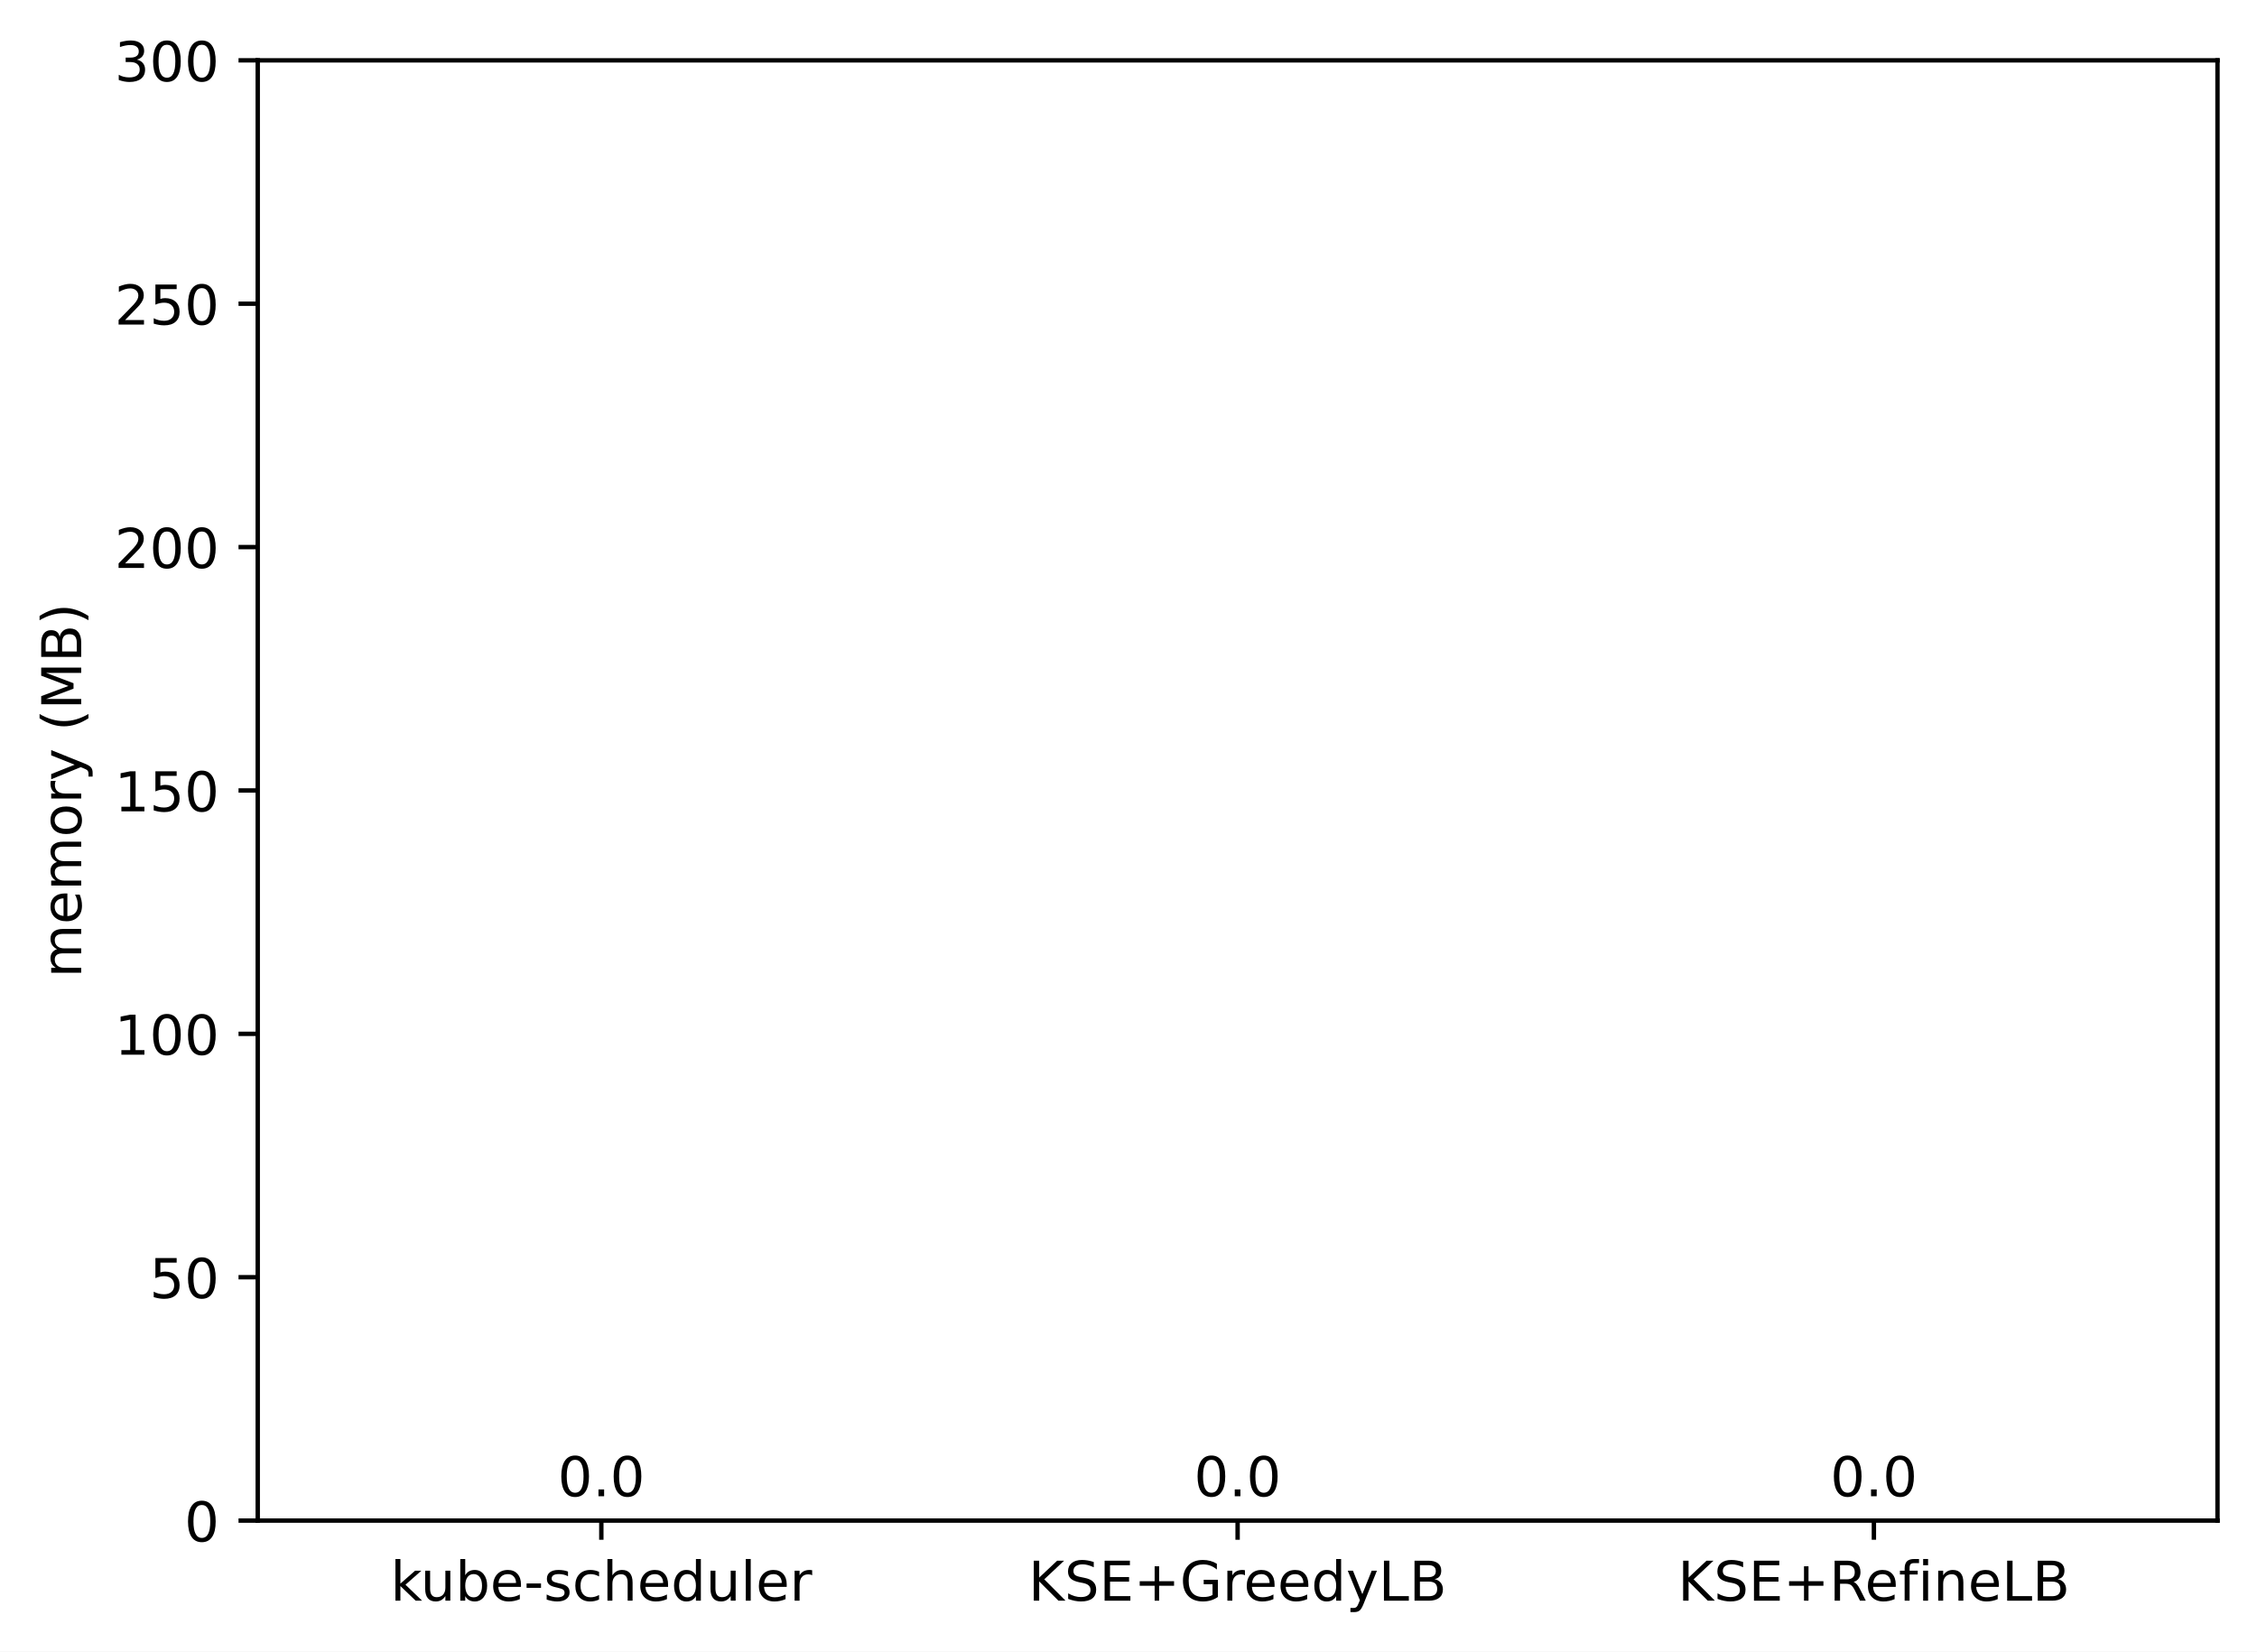
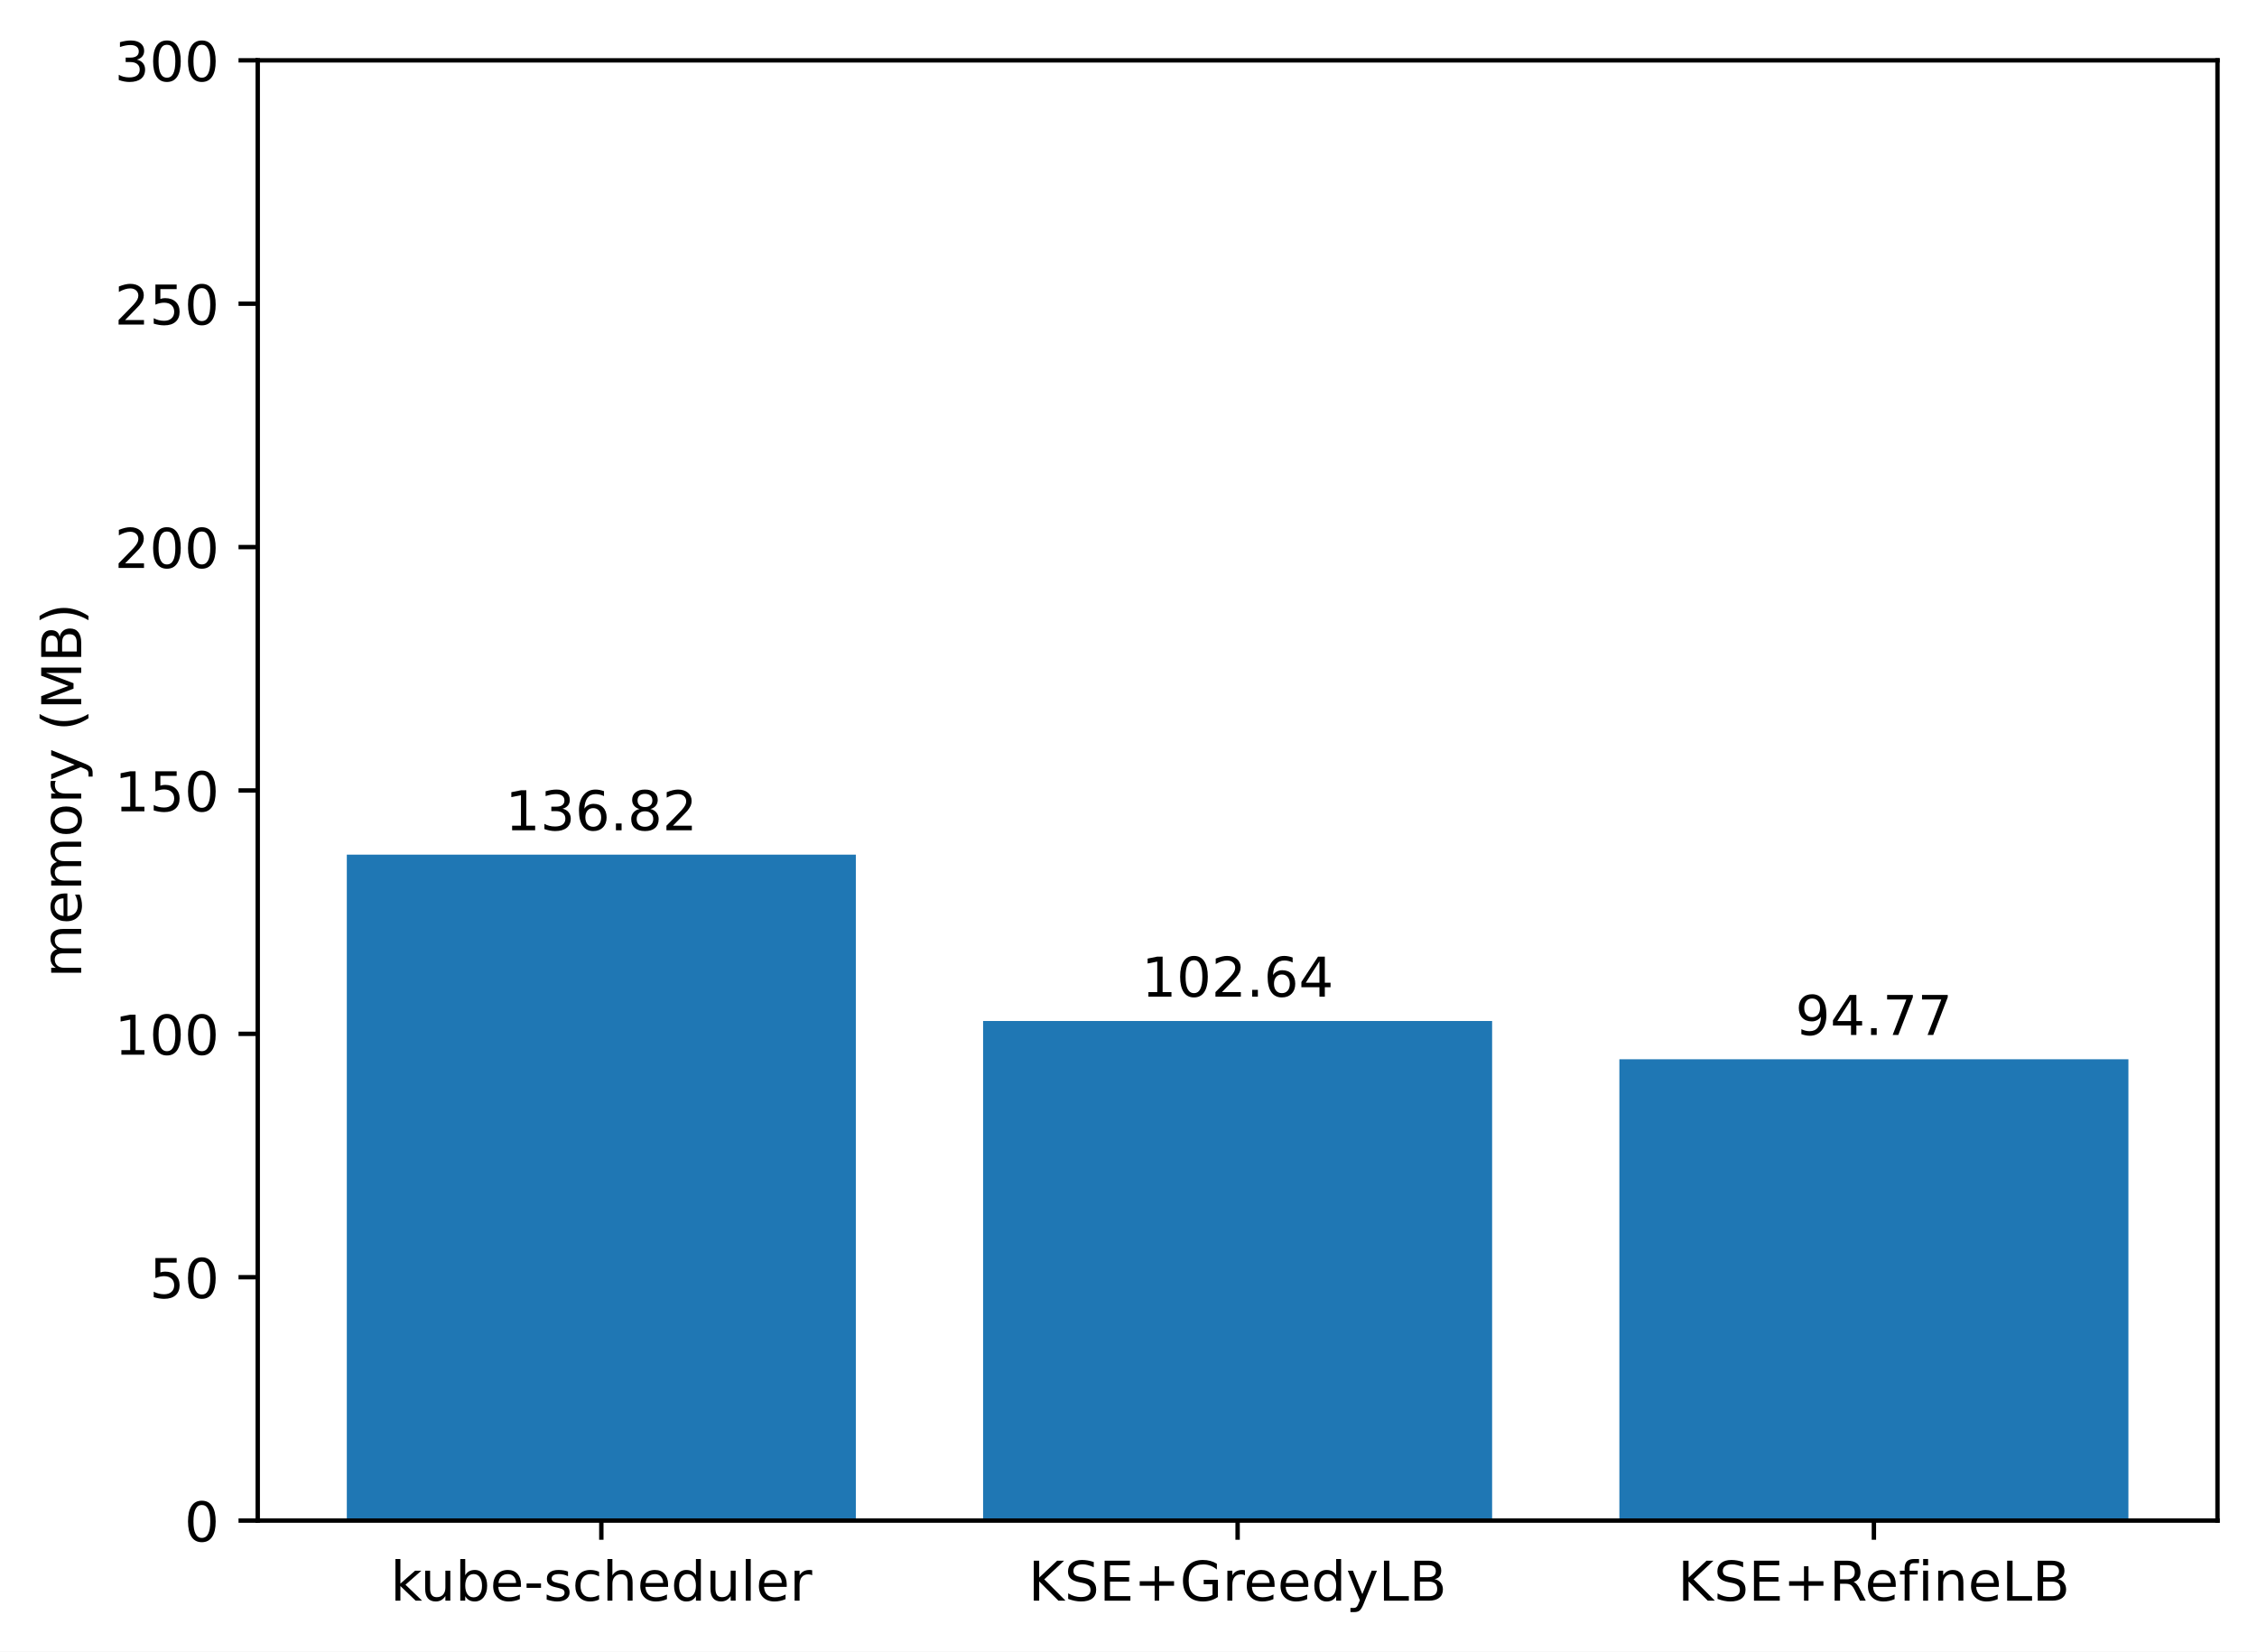
<svg xmlns="http://www.w3.org/2000/svg" xmlns:xlink="http://www.w3.org/1999/xlink" width="411.286pt" height="300.989pt" viewBox="0 0 411.286 300.989" version="1.1">
  <defs>
    <style type="text/css">*{stroke-linejoin: round; stroke-linecap: butt}</style>
  </defs>
  <g id="figure_1">
    <g id="patch_1">
      <path d="M 0 300.989  L 411.286 300.989  L 411.286 0  L 0 0  z " style="fill: #ffffff" />
    </g>
    <g id="axes_1">
      <g id="patch_2">
        <path d="M 46.966 277.111  L 404.086 277.111  L 404.086 10.999  L 46.966 10.999  z " style="fill: #ffffff" />
      </g>
      <g id="patch_3">
-         <path d="M 63.198 277.111  L 155.957 277.111  L 155.957 277.111  L 63.198 277.111  z " clip-path="url(#p215094b090)" style="fill: #1f77b4" />
+         <path d="M 63.198 277.111  L 155.957 277.111  L 155.957 155.746  L 63.198 155.746  z " clip-path="url(#pd02e54e3d4)" style="fill: #1f77b4" />
      </g>
      <g id="patch_4">
-         <path d="M 179.146 277.111  L 271.905 277.111  L 271.905 277.111  L 179.146 277.111  z " clip-path="url(#p215094b090)" style="fill: #1f77b4" />
+         <path d="M 179.146 277.111  L 271.905 277.111  L 271.905 186.065  L 179.146 186.065  z " clip-path="url(#pd02e54e3d4)" style="fill: #1f77b4" />
      </g>
      <g id="patch_5">
-         <path d="M 295.094 277.111  L 387.853 277.111  L 387.853 277.111  L 295.094 277.111  z " clip-path="url(#p215094b090)" style="fill: #1f77b4" />
+         <path d="M 295.094 277.111  L 387.853 277.111  L 387.853 193.046  L 295.094 193.046  z " clip-path="url(#pd02e54e3d4)" style="fill: #1f77b4" />
      </g>
      <g id="matplotlib.axis_1">
        <g id="xtick_1">
          <g id="line2d_1">
            <defs>
-               <path id="ma789fd9588" d="M 0 0  L 0 3.5  " style="stroke: #000000; stroke-width: 0.8" />
+               <path id="mb656a7241c" d="M 0 0  L 0 3.5  " style="stroke: #000000; stroke-width: 0.8" />
            </defs>
            <g>
-               <use xlink:href="#ma789fd9588" x="109.578" y="277.111" style="stroke: #000000; stroke-width: 0.8" />
+               <use xlink:href="#mb656a7241c" x="109.578" y="277.111" style="stroke: #000000; stroke-width: 0.8" />
            </g>
          </g>
          <g id="text_1">
            <g transform="translate(71.15179 291.7097)scale(0.1 -0.1)">
              <defs>
                <path id="DejaVuSans-6b" d="M 581 4863  L 1159 4863  L 1159 1991  L 2875 3500  L 3609 3500  L 1753 1863  L 3688 0  L 2938 0  L 1159 1709  L 1159 0  L 581 0  L 581 4863  z " transform="scale(0.015625)" />
                <path id="DejaVuSans-75" d="M 544 1381  L 544 3500  L 1119 3500  L 1119 1403  Q 1119 906 1312 657  Q 1506 409 1894 409  Q 2359 409 2629 706  Q 2900 1003 2900 1516  L 2900 3500  L 3475 3500  L 3475 0  L 2900 0  L 2900 538  Q 2691 219 2414 64  Q 2138 -91 1772 -91  Q 1169 -91 856 284  Q 544 659 544 1381  z M 1991 3584  L 1991 3584  z " transform="scale(0.015625)" />
                <path id="DejaVuSans-62" d="M 3116 1747  Q 3116 2381 2855 2742  Q 2594 3103 2138 3103  Q 1681 3103 1420 2742  Q 1159 2381 1159 1747  Q 1159 1113 1420 752  Q 1681 391 2138 391  Q 2594 391 2855 752  Q 3116 1113 3116 1747  z M 1159 2969  Q 1341 3281 1617 3432  Q 1894 3584 2278 3584  Q 2916 3584 3314 3078  Q 3713 2572 3713 1747  Q 3713 922 3314 415  Q 2916 -91 2278 -91  Q 1894 -91 1617 61  Q 1341 213 1159 525  L 1159 0  L 581 0  L 581 4863  L 1159 4863  L 1159 2969  z " transform="scale(0.015625)" />
                <path id="DejaVuSans-65" d="M 3597 1894  L 3597 1613  L 953 1613  Q 991 1019 1311 708  Q 1631 397 2203 397  Q 2534 397 2845 478  Q 3156 559 3463 722  L 3463 178  Q 3153 47 2828 -22  Q 2503 -91 2169 -91  Q 1331 -91 842 396  Q 353 884 353 1716  Q 353 2575 817 3079  Q 1281 3584 2069 3584  Q 2775 3584 3186 3129  Q 3597 2675 3597 1894  z M 3022 2063  Q 3016 2534 2758 2815  Q 2500 3097 2075 3097  Q 1594 3097 1305 2825  Q 1016 2553 972 2059  L 3022 2063  z " transform="scale(0.015625)" />
                <path id="DejaVuSans-2d" d="M 313 2009  L 1997 2009  L 1997 1497  L 313 1497  L 313 2009  z " transform="scale(0.015625)" />
                <path id="DejaVuSans-73" d="M 2834 3397  L 2834 2853  Q 2591 2978 2328 3040  Q 2066 3103 1784 3103  Q 1356 3103 1142 2972  Q 928 2841 928 2578  Q 928 2378 1081 2264  Q 1234 2150 1697 2047  L 1894 2003  Q 2506 1872 2764 1633  Q 3022 1394 3022 966  Q 3022 478 2636 193  Q 2250 -91 1575 -91  Q 1294 -91 989 -36  Q 684 19 347 128  L 347 722  Q 666 556 975 473  Q 1284 391 1588 391  Q 1994 391 2212 530  Q 2431 669 2431 922  Q 2431 1156 2273 1281  Q 2116 1406 1581 1522  L 1381 1569  Q 847 1681 609 1914  Q 372 2147 372 2553  Q 372 3047 722 3315  Q 1072 3584 1716 3584  Q 2034 3584 2315 3537  Q 2597 3491 2834 3397  z " transform="scale(0.015625)" />
                <path id="DejaVuSans-63" d="M 3122 3366  L 3122 2828  Q 2878 2963 2633 3030  Q 2388 3097 2138 3097  Q 1578 3097 1268 2742  Q 959 2388 959 1747  Q 959 1106 1268 751  Q 1578 397 2138 397  Q 2388 397 2633 464  Q 2878 531 3122 666  L 3122 134  Q 2881 22 2623 -34  Q 2366 -91 2075 -91  Q 1284 -91 818 406  Q 353 903 353 1747  Q 353 2603 823 3093  Q 1294 3584 2113 3584  Q 2378 3584 2631 3529  Q 2884 3475 3122 3366  z " transform="scale(0.015625)" />
                <path id="DejaVuSans-68" d="M 3513 2113  L 3513 0  L 2938 0  L 2938 2094  Q 2938 2591 2744 2837  Q 2550 3084 2163 3084  Q 1697 3084 1428 2787  Q 1159 2491 1159 1978  L 1159 0  L 581 0  L 581 4863  L 1159 4863  L 1159 2956  Q 1366 3272 1645 3428  Q 1925 3584 2291 3584  Q 2894 3584 3203 3211  Q 3513 2838 3513 2113  z " transform="scale(0.015625)" />
                <path id="DejaVuSans-64" d="M 2906 2969  L 2906 4863  L 3481 4863  L 3481 0  L 2906 0  L 2906 525  Q 2725 213 2448 61  Q 2172 -91 1784 -91  Q 1150 -91 751 415  Q 353 922 353 1747  Q 353 2572 751 3078  Q 1150 3584 1784 3584  Q 2172 3584 2448 3432  Q 2725 3281 2906 2969  z M 947 1747  Q 947 1113 1208 752  Q 1469 391 1925 391  Q 2381 391 2643 752  Q 2906 1113 2906 1747  Q 2906 2381 2643 2742  Q 2381 3103 1925 3103  Q 1469 3103 1208 2742  Q 947 2381 947 1747  z " transform="scale(0.015625)" />
                <path id="DejaVuSans-6c" d="M 603 4863  L 1178 4863  L 1178 0  L 603 0  L 603 4863  z " transform="scale(0.015625)" />
                <path id="DejaVuSans-72" d="M 2631 2963  Q 2534 3019 2420 3045  Q 2306 3072 2169 3072  Q 1681 3072 1420 2755  Q 1159 2438 1159 1844  L 1159 0  L 581 0  L 581 3500  L 1159 3500  L 1159 2956  Q 1341 3275 1631 3429  Q 1922 3584 2338 3584  Q 2397 3584 2469 3576  Q 2541 3569 2628 3553  L 2631 2963  z " transform="scale(0.015625)" />
              </defs>
              <use xlink:href="#DejaVuSans-6b" />
              <use xlink:href="#DejaVuSans-75" x="54.785" />
              <use xlink:href="#DejaVuSans-62" x="118.164" />
              <use xlink:href="#DejaVuSans-65" x="181.641" />
              <use xlink:href="#DejaVuSans-2d" x="243.164" />
              <use xlink:href="#DejaVuSans-73" x="279.248" />
              <use xlink:href="#DejaVuSans-63" x="331.348" />
              <use xlink:href="#DejaVuSans-68" x="386.328" />
              <use xlink:href="#DejaVuSans-65" x="449.707" />
              <use xlink:href="#DejaVuSans-64" x="511.23" />
              <use xlink:href="#DejaVuSans-75" x="574.707" />
              <use xlink:href="#DejaVuSans-6c" x="638.086" />
              <use xlink:href="#DejaVuSans-65" x="665.869" />
              <use xlink:href="#DejaVuSans-72" x="727.393" />
            </g>
          </g>
        </g>
        <g id="xtick_2">
          <g id="line2d_2">
            <g>
-               <use xlink:href="#ma789fd9588" x="225.526" y="277.111" style="stroke: #000000; stroke-width: 0.8" />
+               <use xlink:href="#mb656a7241c" x="225.526" y="277.111" style="stroke: #000000; stroke-width: 0.8" />
            </g>
          </g>
          <g id="text_2">
            <g transform="translate(187.403 291.7097)scale(0.1 -0.1)">
              <defs>
                <path id="DejaVuSans-4b" d="M 628 4666  L 1259 4666  L 1259 2694  L 3353 4666  L 4166 4666  L 1850 2491  L 4331 0  L 3500 0  L 1259 2247  L 1259 0  L 628 0  L 628 4666  z " transform="scale(0.015625)" />
                <path id="DejaVuSans-53" d="M 3425 4513  L 3425 3897  Q 3066 4069 2747 4153  Q 2428 4238 2131 4238  Q 1616 4238 1336 4038  Q 1056 3838 1056 3469  Q 1056 3159 1242 3001  Q 1428 2844 1947 2747  L 2328 2669  Q 3034 2534 3370 2195  Q 3706 1856 3706 1288  Q 3706 609 3251 259  Q 2797 -91 1919 -91  Q 1588 -91 1214 -16  Q 841 59 441 206  L 441 856  Q 825 641 1194 531  Q 1563 422 1919 422  Q 2459 422 2753 634  Q 3047 847 3047 1241  Q 3047 1584 2836 1778  Q 2625 1972 2144 2069  L 1759 2144  Q 1053 2284 737 2584  Q 422 2884 422 3419  Q 422 4038 858 4394  Q 1294 4750 2059 4750  Q 2388 4750 2728 4690  Q 3069 4631 3425 4513  z " transform="scale(0.015625)" />
                <path id="DejaVuSans-45" d="M 628 4666  L 3578 4666  L 3578 4134  L 1259 4134  L 1259 2753  L 3481 2753  L 3481 2222  L 1259 2222  L 1259 531  L 3634 531  L 3634 0  L 628 0  L 628 4666  z " transform="scale(0.015625)" />
                <path id="DejaVuSans-2b" d="M 2944 4013  L 2944 2272  L 4684 2272  L 4684 1741  L 2944 1741  L 2944 0  L 2419 0  L 2419 1741  L 678 1741  L 678 2272  L 2419 2272  L 2419 4013  L 2944 4013  z " transform="scale(0.015625)" />
                <path id="DejaVuSans-47" d="M 3809 666  L 3809 1919  L 2778 1919  L 2778 2438  L 4434 2438  L 4434 434  Q 4069 175 3628 42  Q 3188 -91 2688 -91  Q 1594 -91 976 548  Q 359 1188 359 2328  Q 359 3472 976 4111  Q 1594 4750 2688 4750  Q 3144 4750 3555 4637  Q 3966 4525 4313 4306  L 4313 3634  Q 3963 3931 3569 4081  Q 3175 4231 2741 4231  Q 1884 4231 1454 3753  Q 1025 3275 1025 2328  Q 1025 1384 1454 906  Q 1884 428 2741 428  Q 3075 428 3337 486  Q 3600 544 3809 666  z " transform="scale(0.015625)" />
                <path id="DejaVuSans-79" d="M 2059 -325  Q 1816 -950 1584 -1140  Q 1353 -1331 966 -1331  L 506 -1331  L 506 -850  L 844 -850  Q 1081 -850 1212 -737  Q 1344 -625 1503 -206  L 1606 56  L 191 3500  L 800 3500  L 1894 763  L 2988 3500  L 3597 3500  L 2059 -325  z " transform="scale(0.015625)" />
                <path id="DejaVuSans-4c" d="M 628 4666  L 1259 4666  L 1259 531  L 3531 531  L 3531 0  L 628 0  L 628 4666  z " transform="scale(0.015625)" />
                <path id="DejaVuSans-42" d="M 1259 2228  L 1259 519  L 2272 519  Q 2781 519 3026 730  Q 3272 941 3272 1375  Q 3272 1813 3026 2020  Q 2781 2228 2272 2228  L 1259 2228  z M 1259 4147  L 1259 2741  L 2194 2741  Q 2656 2741 2882 2914  Q 3109 3088 3109 3444  Q 3109 3797 2882 3972  Q 2656 4147 2194 4147  L 1259 4147  z M 628 4666  L 2241 4666  Q 2963 4666 3353 4366  Q 3744 4066 3744 3513  Q 3744 3084 3544 2831  Q 3344 2578 2956 2516  Q 3422 2416 3680 2098  Q 3938 1781 3938 1306  Q 3938 681 3513 340  Q 3088 0 2303 0  L 628 0  L 628 4666  z " transform="scale(0.015625)" />
              </defs>
              <use xlink:href="#DejaVuSans-4b" />
              <use xlink:href="#DejaVuSans-53" x="65.576" />
              <use xlink:href="#DejaVuSans-45" x="129.053" />
              <use xlink:href="#DejaVuSans-2b" x="192.236" />
              <use xlink:href="#DejaVuSans-47" x="276.025" />
              <use xlink:href="#DejaVuSans-72" x="353.516" />
              <use xlink:href="#DejaVuSans-65" x="392.379" />
              <use xlink:href="#DejaVuSans-65" x="453.902" />
              <use xlink:href="#DejaVuSans-64" x="515.426" />
              <use xlink:href="#DejaVuSans-79" x="578.902" />
              <use xlink:href="#DejaVuSans-4c" x="638.082" />
              <use xlink:href="#DejaVuSans-42" x="693.795" />
            </g>
          </g>
        </g>
        <g id="xtick_3">
          <g id="line2d_3">
            <g>
-               <use xlink:href="#ma789fd9588" x="341.474" y="277.111" style="stroke: #000000; stroke-width: 0.8" />
+               <use xlink:href="#mb656a7241c" x="341.474" y="277.111" style="stroke: #000000; stroke-width: 0.8" />
            </g>
          </g>
          <g id="text_3">
            <g transform="translate(305.7346 291.7097)scale(0.1 -0.1)">
              <defs>
                <path id="DejaVuSans-52" d="M 2841 2188  Q 3044 2119 3236 1894  Q 3428 1669 3622 1275  L 4263 0  L 3584 0  L 2988 1197  Q 2756 1666 2539 1819  Q 2322 1972 1947 1972  L 1259 1972  L 1259 0  L 628 0  L 628 4666  L 2053 4666  Q 2853 4666 3247 4331  Q 3641 3997 3641 3322  Q 3641 2881 3436 2590  Q 3231 2300 2841 2188  z M 1259 4147  L 1259 2491  L 2053 2491  Q 2509 2491 2742 2702  Q 2975 2913 2975 3322  Q 2975 3731 2742 3939  Q 2509 4147 2053 4147  L 1259 4147  z " transform="scale(0.015625)" />
                <path id="DejaVuSans-66" d="M 2375 4863  L 2375 4384  L 1825 4384  Q 1516 4384 1395 4259  Q 1275 4134 1275 3809  L 1275 3500  L 2222 3500  L 2222 3053  L 1275 3053  L 1275 0  L 697 0  L 697 3053  L 147 3053  L 147 3500  L 697 3500  L 697 3744  Q 697 4328 969 4595  Q 1241 4863 1831 4863  L 2375 4863  z " transform="scale(0.015625)" />
                <path id="DejaVuSans-69" d="M 603 3500  L 1178 3500  L 1178 0  L 603 0  L 603 3500  z M 603 4863  L 1178 4863  L 1178 4134  L 603 4134  L 603 4863  z " transform="scale(0.015625)" />
                <path id="DejaVuSans-6e" d="M 3513 2113  L 3513 0  L 2938 0  L 2938 2094  Q 2938 2591 2744 2837  Q 2550 3084 2163 3084  Q 1697 3084 1428 2787  Q 1159 2491 1159 1978  L 1159 0  L 581 0  L 581 3500  L 1159 3500  L 1159 2956  Q 1366 3272 1645 3428  Q 1925 3584 2291 3584  Q 2894 3584 3203 3211  Q 3513 2838 3513 2113  z " transform="scale(0.015625)" />
              </defs>
              <use xlink:href="#DejaVuSans-4b" />
              <use xlink:href="#DejaVuSans-53" x="65.576" />
              <use xlink:href="#DejaVuSans-45" x="129.053" />
              <use xlink:href="#DejaVuSans-2b" x="192.236" />
              <use xlink:href="#DejaVuSans-52" x="276.025" />
              <use xlink:href="#DejaVuSans-65" x="341.008" />
              <use xlink:href="#DejaVuSans-66" x="402.531" />
              <use xlink:href="#DejaVuSans-69" x="437.736" />
              <use xlink:href="#DejaVuSans-6e" x="465.52" />
              <use xlink:href="#DejaVuSans-65" x="528.898" />
              <use xlink:href="#DejaVuSans-4c" x="590.422" />
              <use xlink:href="#DejaVuSans-42" x="646.135" />
            </g>
          </g>
        </g>
      </g>
      <g id="matplotlib.axis_2">
        <g id="ytick_1">
          <g id="line2d_4">
            <defs>
-               <path id="m37ade1b6d6" d="M 0 0  L -3.5 0  " style="stroke: #000000; stroke-width: 0.8" />
+               <path id="mbf66f12c20" d="M 0 0  L -3.5 0  " style="stroke: #000000; stroke-width: 0.8" />
            </defs>
            <g>
-               <use xlink:href="#m37ade1b6d6" x="46.966" y="277.111" style="stroke: #000000; stroke-width: 0.8" />
+               <use xlink:href="#mbf66f12c20" x="46.966" y="277.111" style="stroke: #000000; stroke-width: 0.8" />
            </g>
          </g>
          <g id="text_4">
            <g transform="translate(33.60312 280.9104)scale(0.1 -0.1)">
              <defs>
                <path id="DejaVuSans-30" d="M 2034 4250  Q 1547 4250 1301 3770  Q 1056 3291 1056 2328  Q 1056 1369 1301 889  Q 1547 409 2034 409  Q 2525 409 2770 889  Q 3016 1369 3016 2328  Q 3016 3291 2770 3770  Q 2525 4250 2034 4250  z M 2034 4750  Q 2819 4750 3233 4129  Q 3647 3509 3647 2328  Q 3647 1150 3233 529  Q 2819 -91 2034 -91  Q 1250 -91 836 529  Q 422 1150 422 2328  Q 422 3509 836 4129  Q 1250 4750 2034 4750  z " transform="scale(0.015625)" />
              </defs>
              <use xlink:href="#DejaVuSans-30" />
            </g>
          </g>
        </g>
        <g id="ytick_2">
          <g id="line2d_5">
            <g>
-               <use xlink:href="#m37ade1b6d6" x="46.966" y="232.759" style="stroke: #000000; stroke-width: 0.8" />
+               <use xlink:href="#mbf66f12c20" x="46.966" y="232.759" style="stroke: #000000; stroke-width: 0.8" />
            </g>
          </g>
          <g id="text_5">
            <g transform="translate(27.24063 236.5584)scale(0.1 -0.1)">
              <defs>
                <path id="DejaVuSans-35" d="M 691 4666  L 3169 4666  L 3169 4134  L 1269 4134  L 1269 2991  Q 1406 3038 1543 3061  Q 1681 3084 1819 3084  Q 2600 3084 3056 2656  Q 3513 2228 3513 1497  Q 3513 744 3044 326  Q 2575 -91 1722 -91  Q 1428 -91 1123 -41  Q 819 9 494 109  L 494 744  Q 775 591 1075 516  Q 1375 441 1709 441  Q 2250 441 2565 725  Q 2881 1009 2881 1497  Q 2881 1984 2565 2268  Q 2250 2553 1709 2553  Q 1456 2553 1204 2497  Q 953 2441 691 2322  L 691 4666  z " transform="scale(0.015625)" />
              </defs>
              <use xlink:href="#DejaVuSans-35" />
              <use xlink:href="#DejaVuSans-30" x="63.623" />
            </g>
          </g>
        </g>
        <g id="ytick_3">
          <g id="line2d_6">
            <g>
-               <use xlink:href="#m37ade1b6d6" x="46.966" y="188.407" style="stroke: #000000; stroke-width: 0.8" />
+               <use xlink:href="#mbf66f12c20" x="46.966" y="188.407" style="stroke: #000000; stroke-width: 0.8" />
            </g>
          </g>
          <g id="text_6">
            <g transform="translate(20.87813 192.2064)scale(0.1 -0.1)">
              <defs>
                <path id="DejaVuSans-31" d="M 794 531  L 1825 531  L 1825 4091  L 703 3866  L 703 4441  L 1819 4666  L 2450 4666  L 2450 531  L 3481 531  L 3481 0  L 794 0  L 794 531  z " transform="scale(0.015625)" />
              </defs>
              <use xlink:href="#DejaVuSans-31" />
              <use xlink:href="#DejaVuSans-30" x="63.623" />
              <use xlink:href="#DejaVuSans-30" x="127.246" />
            </g>
          </g>
        </g>
        <g id="ytick_4">
          <g id="line2d_7">
            <g>
-               <use xlink:href="#m37ade1b6d6" x="46.966" y="144.055" style="stroke: #000000; stroke-width: 0.8" />
+               <use xlink:href="#mbf66f12c20" x="46.966" y="144.055" style="stroke: #000000; stroke-width: 0.8" />
            </g>
          </g>
          <g id="text_7">
            <g transform="translate(20.87813 147.8544)scale(0.1 -0.1)">
              <use xlink:href="#DejaVuSans-31" />
              <use xlink:href="#DejaVuSans-35" x="63.623" />
              <use xlink:href="#DejaVuSans-30" x="127.246" />
            </g>
          </g>
        </g>
        <g id="ytick_5">
          <g id="line2d_8">
            <g>
-               <use xlink:href="#m37ade1b6d6" x="46.966" y="99.703" style="stroke: #000000; stroke-width: 0.8" />
+               <use xlink:href="#mbf66f12c20" x="46.966" y="99.703" style="stroke: #000000; stroke-width: 0.8" />
            </g>
          </g>
          <g id="text_8">
            <g transform="translate(20.87813 103.5024)scale(0.1 -0.1)">
              <defs>
                <path id="DejaVuSans-32" d="M 1228 531  L 3431 531  L 3431 0  L 469 0  L 469 531  Q 828 903 1448 1529  Q 2069 2156 2228 2338  Q 2531 2678 2651 2914  Q 2772 3150 2772 3378  Q 2772 3750 2511 3984  Q 2250 4219 1831 4219  Q 1534 4219 1204 4116  Q 875 4013 500 3803  L 500 4441  Q 881 4594 1212 4672  Q 1544 4750 1819 4750  Q 2544 4750 2975 4387  Q 3406 4025 3406 3419  Q 3406 3131 3298 2873  Q 3191 2616 2906 2266  Q 2828 2175 2409 1742  Q 1991 1309 1228 531  z " transform="scale(0.015625)" />
              </defs>
              <use xlink:href="#DejaVuSans-32" />
              <use xlink:href="#DejaVuSans-30" x="63.623" />
              <use xlink:href="#DejaVuSans-30" x="127.246" />
            </g>
          </g>
        </g>
        <g id="ytick_6">
          <g id="line2d_9">
            <g>
-               <use xlink:href="#m37ade1b6d6" x="46.966" y="55.351" style="stroke: #000000; stroke-width: 0.8" />
+               <use xlink:href="#mbf66f12c20" x="46.966" y="55.351" style="stroke: #000000; stroke-width: 0.8" />
            </g>
          </g>
          <g id="text_9">
            <g transform="translate(20.87813 59.15044)scale(0.1 -0.1)">
              <use xlink:href="#DejaVuSans-32" />
              <use xlink:href="#DejaVuSans-35" x="63.623" />
              <use xlink:href="#DejaVuSans-30" x="127.246" />
            </g>
          </g>
        </g>
        <g id="ytick_7">
          <g id="line2d_10">
            <g>
-               <use xlink:href="#m37ade1b6d6" x="46.966" y="10.999" style="stroke: #000000; stroke-width: 0.8" />
+               <use xlink:href="#mbf66f12c20" x="46.966" y="10.999" style="stroke: #000000; stroke-width: 0.8" />
            </g>
          </g>
          <g id="text_10">
            <g transform="translate(20.87813 14.79844)scale(0.1 -0.1)">
              <defs>
                <path id="DejaVuSans-33" d="M 2597 2516  Q 3050 2419 3304 2112  Q 3559 1806 3559 1356  Q 3559 666 3084 287  Q 2609 -91 1734 -91  Q 1441 -91 1130 -33  Q 819 25 488 141  L 488 750  Q 750 597 1062 519  Q 1375 441 1716 441  Q 2309 441 2620 675  Q 2931 909 2931 1356  Q 2931 1769 2642 2001  Q 2353 2234 1838 2234  L 1294 2234  L 1294 2753  L 1863 2753  Q 2328 2753 2575 2939  Q 2822 3125 2822 3475  Q 2822 3834 2567 4026  Q 2313 4219 1838 4219  Q 1578 4219 1281 4162  Q 984 4106 628 3988  L 628 4550  Q 988 4650 1302 4700  Q 1616 4750 1894 4750  Q 2613 4750 3031 4423  Q 3450 4097 3450 3541  Q 3450 3153 3228 2886  Q 3006 2619 2597 2516  z " transform="scale(0.015625)" />
              </defs>
              <use xlink:href="#DejaVuSans-33" />
              <use xlink:href="#DejaVuSans-30" x="63.623" />
              <use xlink:href="#DejaVuSans-30" x="127.246" />
            </g>
          </g>
        </g>
        <g id="text_11">
          <g transform="translate(14.79844 178.1818)rotate(-90)scale(0.1 -0.1)">
            <defs>
              <path id="DejaVuSans-6d" d="M 3328 2828  Q 3544 3216 3844 3400  Q 4144 3584 4550 3584  Q 5097 3584 5394 3201  Q 5691 2819 5691 2113  L 5691 0  L 5113 0  L 5113 2094  Q 5113 2597 4934 2840  Q 4756 3084 4391 3084  Q 3944 3084 3684 2787  Q 3425 2491 3425 1978  L 3425 0  L 2847 0  L 2847 2094  Q 2847 2600 2669 2842  Q 2491 3084 2119 3084  Q 1678 3084 1418 2786  Q 1159 2488 1159 1978  L 1159 0  L 581 0  L 581 3500  L 1159 3500  L 1159 2956  Q 1356 3278 1631 3431  Q 1906 3584 2284 3584  Q 2666 3584 2933 3390  Q 3200 3197 3328 2828  z " transform="scale(0.015625)" />
              <path id="DejaVuSans-6f" d="M 1959 3097  Q 1497 3097 1228 2736  Q 959 2375 959 1747  Q 959 1119 1226 758  Q 1494 397 1959 397  Q 2419 397 2687 759  Q 2956 1122 2956 1747  Q 2956 2369 2687 2733  Q 2419 3097 1959 3097  z M 1959 3584  Q 2709 3584 3137 3096  Q 3566 2609 3566 1747  Q 3566 888 3137 398  Q 2709 -91 1959 -91  Q 1206 -91 779 398  Q 353 888 353 1747  Q 353 2609 779 3096  Q 1206 3584 1959 3584  z " transform="scale(0.015625)" />
              <path id="DejaVuSans-20" transform="scale(0.015625)" />
              <path id="DejaVuSans-28" d="M 1984 4856  Q 1566 4138 1362 3434  Q 1159 2731 1159 2009  Q 1159 1288 1364 580  Q 1569 -128 1984 -844  L 1484 -844  Q 1016 -109 783 600  Q 550 1309 550 2009  Q 550 2706 781 3412  Q 1013 4119 1484 4856  L 1984 4856  z " transform="scale(0.015625)" />
              <path id="DejaVuSans-4d" d="M 628 4666  L 1569 4666  L 2759 1491  L 3956 4666  L 4897 4666  L 4897 0  L 4281 0  L 4281 4097  L 3078 897  L 2444 897  L 1241 4097  L 1241 0  L 628 0  L 628 4666  z " transform="scale(0.015625)" />
              <path id="DejaVuSans-29" d="M 513 4856  L 1013 4856  Q 1481 4119 1714 3412  Q 1947 2706 1947 2009  Q 1947 1309 1714 600  Q 1481 -109 1013 -844  L 513 -844  Q 928 -128 1133 580  Q 1338 1288 1338 2009  Q 1338 2731 1133 3434  Q 928 4138 513 4856  z " transform="scale(0.015625)" />
            </defs>
            <use xlink:href="#DejaVuSans-6d" />
            <use xlink:href="#DejaVuSans-65" x="97.412" />
            <use xlink:href="#DejaVuSans-6d" x="158.936" />
            <use xlink:href="#DejaVuSans-6f" x="256.348" />
            <use xlink:href="#DejaVuSans-72" x="317.529" />
            <use xlink:href="#DejaVuSans-79" x="358.643" />
            <use xlink:href="#DejaVuSans-20" x="417.822" />
            <use xlink:href="#DejaVuSans-28" x="449.609" />
            <use xlink:href="#DejaVuSans-4d" x="488.623" />
            <use xlink:href="#DejaVuSans-42" x="574.902" />
            <use xlink:href="#DejaVuSans-29" x="643.506" />
          </g>
        </g>
      </g>
      <g id="patch_6">
        <path d="M 46.966 277.111  L 46.966 10.999  " style="fill: none; stroke: #000000; stroke-width: 0.8; stroke-linejoin: miter; stroke-linecap: square" />
      </g>
      <g id="patch_7">
        <path d="M 404.086 277.111  L 404.086 10.999  " style="fill: none; stroke: #000000; stroke-width: 0.8; stroke-linejoin: miter; stroke-linecap: square" />
      </g>
      <g id="patch_8">
        <path d="M 46.966 277.111  L 404.086 277.111  " style="fill: none; stroke: #000000; stroke-width: 0.8; stroke-linejoin: miter; stroke-linecap: square" />
      </g>
      <g id="patch_9">
        <path d="M 46.966 10.999  L 404.086 10.999  " style="fill: none; stroke: #000000; stroke-width: 0.8; stroke-linejoin: miter; stroke-linecap: square" />
      </g>
      <g id="text_12">
-         <g transform="translate(101.626 272.676)scale(0.1 -0.1)">
+         <g transform="translate(92.08226 151.3112)scale(0.1 -0.1)">
          <defs>
+             <path id="DejaVuSans-36" d="M 2113 2584  Q 1688 2584 1439 2293  Q 1191 2003 1191 1497  Q 1191 994 1439 701  Q 1688 409 2113 409  Q 2538 409 2786 701  Q 3034 994 3034 1497  Q 3034 2003 2786 2293  Q 2538 2584 2113 2584  z M 3366 4563  L 3366 3988  Q 3128 4100 2886 4159  Q 2644 4219 2406 4219  Q 1781 4219 1451 3797  Q 1122 3375 1075 2522  Q 1259 2794 1537 2939  Q 1816 3084 2150 3084  Q 2853 3084 3261 2657  Q 3669 2231 3669 1497  Q 3669 778 3244 343  Q 2819 -91 2113 -91  Q 1303 -91 875 529  Q 447 1150 447 2328  Q 447 3434 972 4092  Q 1497 4750 2381 4750  Q 2619 4750 2861 4703  Q 3103 4656 3366 4563  z " transform="scale(0.015625)" />
            <path id="DejaVuSans-2e" d="M 684 794  L 1344 794  L 1344 0  L 684 0  L 684 794  z " transform="scale(0.015625)" />
+             <path id="DejaVuSans-38" d="M 2034 2216  Q 1584 2216 1326 1975  Q 1069 1734 1069 1313  Q 1069 891 1326 650  Q 1584 409 2034 409  Q 2484 409 2743 651  Q 3003 894 3003 1313  Q 3003 1734 2745 1975  Q 2488 2216 2034 2216  z M 1403 2484  Q 997 2584 770 2862  Q 544 3141 544 3541  Q 544 4100 942 4425  Q 1341 4750 2034 4750  Q 2731 4750 3128 4425  Q 3525 4100 3525 3541  Q 3525 3141 3298 2862  Q 3072 2584 2669 2484  Q 3125 2378 3379 2068  Q 3634 1759 3634 1313  Q 3634 634 3220 271  Q 2806 -91 2034 -91  Q 1263 -91 848 271  Q 434 634 434 1313  Q 434 1759 690 2068  Q 947 2378 1403 2484  z M 1172 3481  Q 1172 3119 1398 2916  Q 1625 2713 2034 2713  Q 2441 2713 2670 2916  Q 2900 3119 2900 3481  Q 2900 3844 2670 4047  Q 2441 4250 2034 4250  Q 1625 4250 1398 4047  Q 1172 3844 1172 3481  z " transform="scale(0.015625)" />
          </defs>
-           <use xlink:href="#DejaVuSans-30" />
-           <use xlink:href="#DejaVuSans-2e" x="63.623" />
-           <use xlink:href="#DejaVuSans-30" x="95.41" />
+           <use xlink:href="#DejaVuSans-31" />
+           <use xlink:href="#DejaVuSans-33" x="63.623" />
+           <use xlink:href="#DejaVuSans-36" x="127.246" />
+           <use xlink:href="#DejaVuSans-2e" x="190.869" />
+           <use xlink:href="#DejaVuSans-38" x="222.656" />
+           <use xlink:href="#DejaVuSans-32" x="286.279" />
        </g>
      </g>
      <g id="text_13">
-         <g transform="translate(217.5741 272.676)scale(0.1 -0.1)">
-           <use xlink:href="#DejaVuSans-30" />
-           <use xlink:href="#DejaVuSans-2e" x="63.623" />
-           <use xlink:href="#DejaVuSans-30" x="95.41" />
+         <g transform="translate(208.0303 181.6302)scale(0.1 -0.1)">
+           <defs>
+             <path id="DejaVuSans-34" d="M 2419 4116  L 825 1625  L 2419 1625  L 2419 4116  z M 2253 4666  L 3047 4666  L 3047 1625  L 3713 1625  L 3713 1100  L 3047 1100  L 3047 0  L 2419 0  L 2419 1100  L 313 1100  L 313 1709  L 2253 4666  z " transform="scale(0.015625)" />
+           </defs>
+           <use xlink:href="#DejaVuSans-31" />
+           <use xlink:href="#DejaVuSans-30" x="63.623" />
+           <use xlink:href="#DejaVuSans-32" x="127.246" />
+           <use xlink:href="#DejaVuSans-2e" x="190.869" />
+           <use xlink:href="#DejaVuSans-36" x="222.656" />
+           <use xlink:href="#DejaVuSans-34" x="286.279" />
        </g>
      </g>
      <g id="text_14">
-         <g transform="translate(333.5221 272.676)scale(0.1 -0.1)">
-           <use xlink:href="#DejaVuSans-30" />
-           <use xlink:href="#DejaVuSans-2e" x="63.623" />
-           <use xlink:href="#DejaVuSans-30" x="95.41" />
+         <g transform="translate(327.1596 188.6112)scale(0.1 -0.1)">
+           <defs>
+             <path id="DejaVuSans-39" d="M 703 97  L 703 672  Q 941 559 1184 500  Q 1428 441 1663 441  Q 2288 441 2617 861  Q 2947 1281 2994 2138  Q 2813 1869 2534 1725  Q 2256 1581 1919 1581  Q 1219 1581 811 2004  Q 403 2428 403 3163  Q 403 3881 828 4315  Q 1253 4750 1959 4750  Q 2769 4750 3195 4129  Q 3622 3509 3622 2328  Q 3622 1225 3098 567  Q 2575 -91 1691 -91  Q 1453 -91 1209 -44  Q 966 3 703 97  z M 1959 2075  Q 2384 2075 2632 2365  Q 2881 2656 2881 3163  Q 2881 3666 2632 3958  Q 2384 4250 1959 4250  Q 1534 4250 1286 3958  Q 1038 3666 1038 3163  Q 1038 2656 1286 2365  Q 1534 2075 1959 2075  z " transform="scale(0.015625)" />
+             <path id="DejaVuSans-37" d="M 525 4666  L 3525 4666  L 3525 4397  L 1831 0  L 1172 0  L 2766 4134  L 525 4134  L 525 4666  z " transform="scale(0.015625)" />
+           </defs>
+           <use xlink:href="#DejaVuSans-39" />
+           <use xlink:href="#DejaVuSans-34" x="63.623" />
+           <use xlink:href="#DejaVuSans-2e" x="127.246" />
+           <use xlink:href="#DejaVuSans-37" x="159.033" />
+           <use xlink:href="#DejaVuSans-37" x="222.656" />
        </g>
      </g>
    </g>
  </g>
  <defs>
-     <clipPath id="p215094b090">
+     <clipPath id="pd02e54e3d4">
      <rect x="46.966" y="10.999" width="357.12" height="266.112" />
    </clipPath>
  </defs>
</svg>
